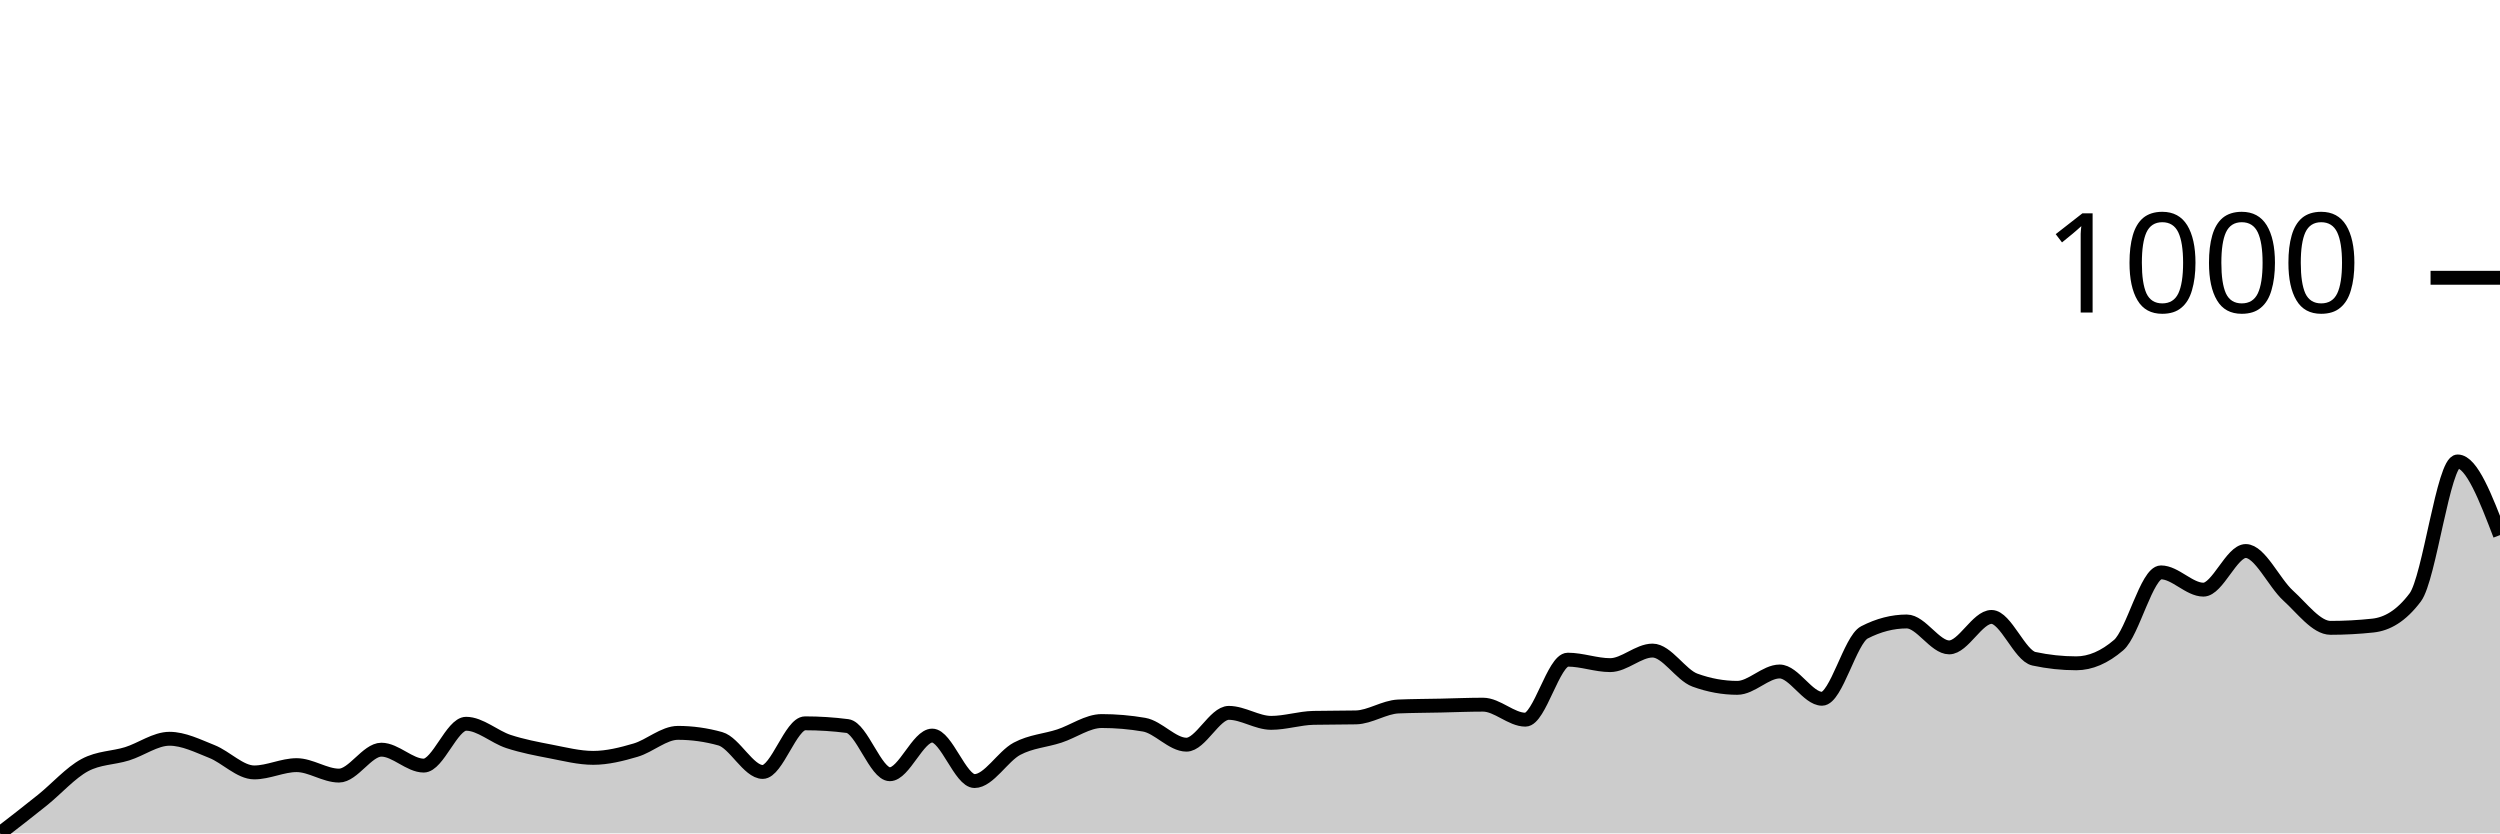
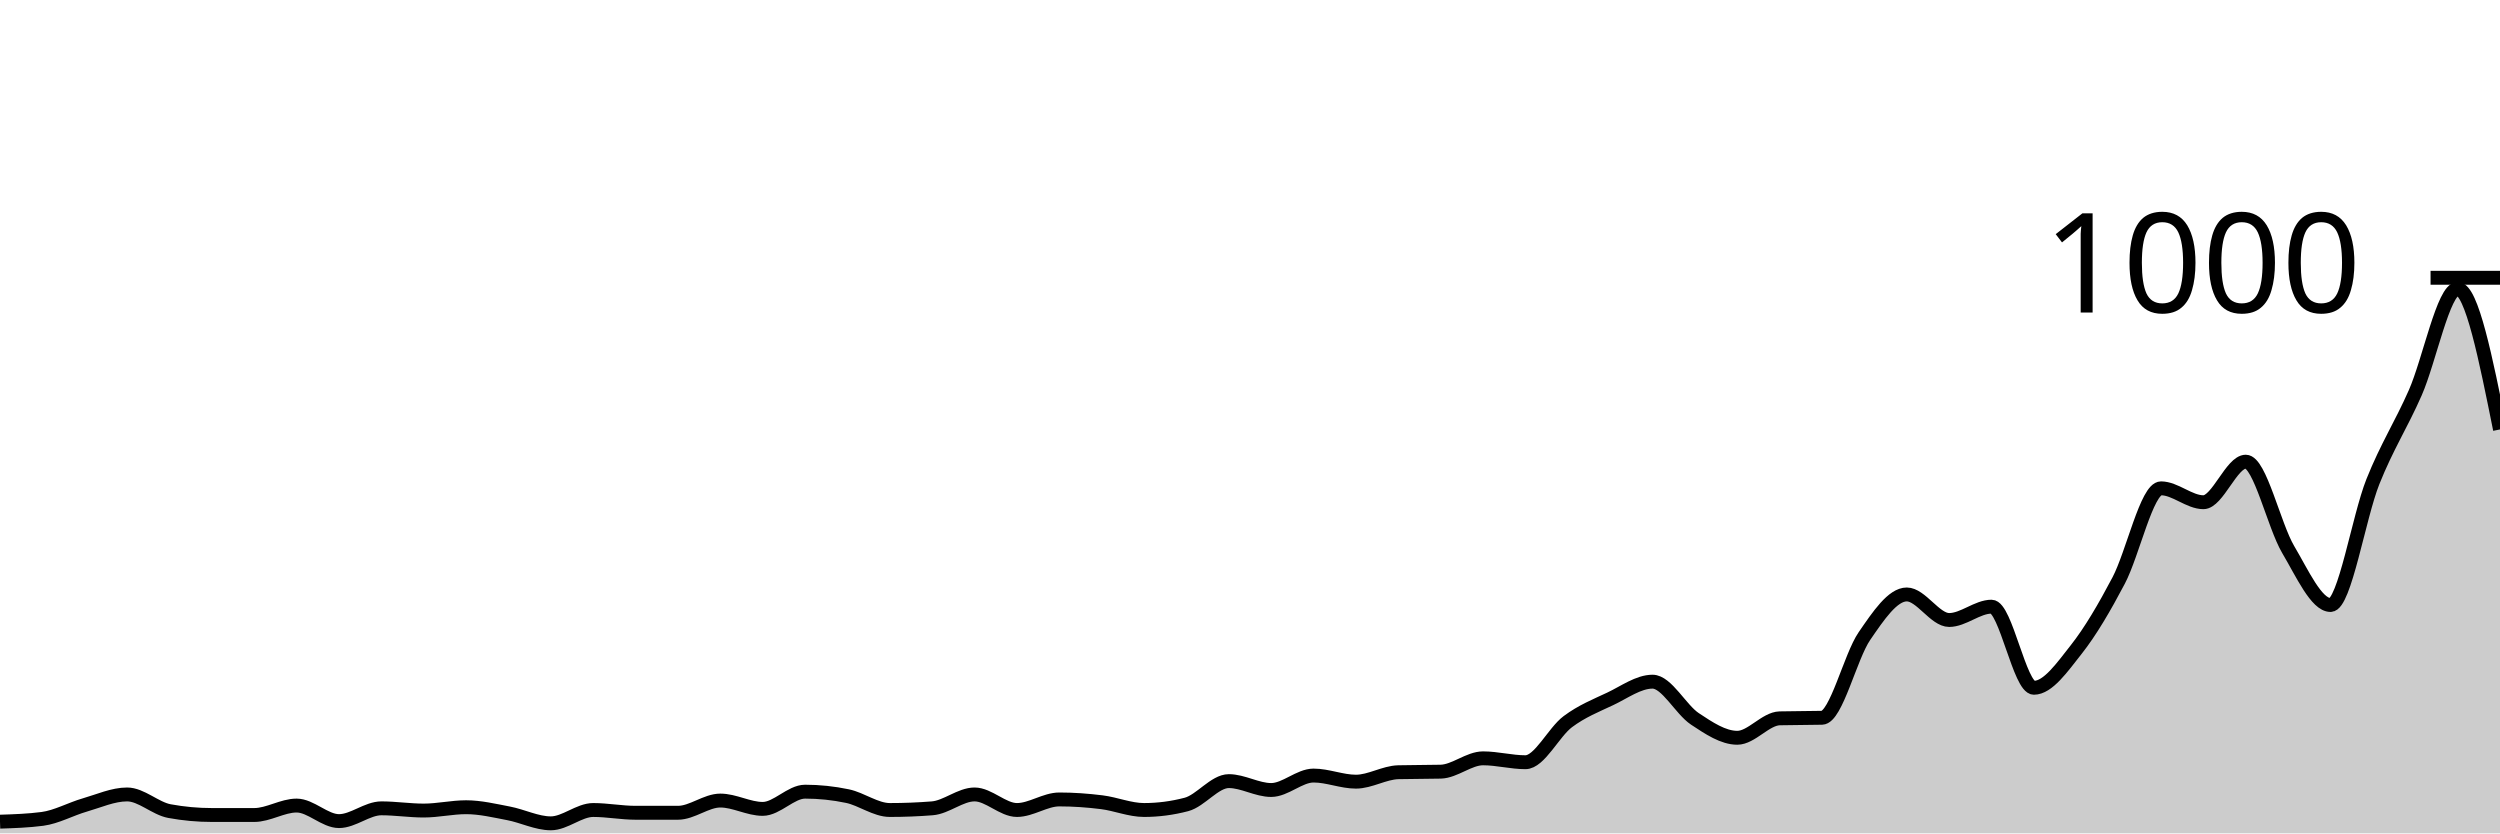
<svg xmlns="http://www.w3.org/2000/svg" viewBox="0 0 180 60">
  <g transform="translate(0,20)">
-     <path class="area" fill="rgba(0, 0, 0, 0.2)" d="M0,40C1.017,39.214,2.034,38.429,3.051,37.61C4.068,36.792,5.085,35.636,6.102,35.09C7.119,34.544,8.136,34.588,9.153,34.272C10.169,33.955,11.186,33.191,12.203,33.191C13.22,33.191,14.237,33.704,15.254,34.108C16.271,34.512,17.288,35.614,18.305,35.614C19.322,35.614,20.339,35.09,21.356,35.09C22.373,35.09,23.39,35.843,24.407,35.843C25.424,35.843,26.441,33.977,27.458,33.977C28.475,33.977,29.492,35.123,30.508,35.123C31.525,35.123,32.542,32.111,33.559,32.111C34.576,32.111,35.593,33.055,36.61,33.388C37.627,33.721,38.644,33.912,39.661,34.108C40.678,34.304,41.695,34.566,42.712,34.566C43.729,34.566,44.746,34.31,45.763,34.01C46.78,33.71,47.797,32.766,48.814,32.766C49.831,32.766,50.847,32.908,51.864,33.191C52.881,33.475,53.898,35.581,54.915,35.581C55.932,35.581,56.949,32.079,57.966,32.079C58.983,32.079,60,32.144,61.017,32.275C62.034,32.406,63.051,35.745,64.068,35.745C65.085,35.745,66.102,32.962,67.119,32.962C68.136,32.962,69.153,36.236,70.169,36.236C71.186,36.236,72.203,34.452,73.22,33.912C74.237,33.372,75.254,33.328,76.271,32.995C77.288,32.662,78.305,31.915,79.322,31.915C80.339,31.915,81.356,32.002,82.373,32.177C83.39,32.351,84.407,33.617,85.424,33.617C86.441,33.617,87.458,31.326,88.475,31.326C89.492,31.326,90.508,32.046,91.525,32.046C92.542,32.046,93.559,31.708,94.576,31.686C95.593,31.664,96.61,31.675,97.627,31.653C98.644,31.631,99.661,30.911,100.678,30.867C101.695,30.824,102.712,30.824,103.729,30.802C104.746,30.78,105.763,30.736,106.78,30.736C107.797,30.736,108.814,31.817,109.831,31.817C110.847,31.817,111.864,27.496,112.881,27.496C113.898,27.496,114.915,27.889,115.932,27.889C116.949,27.889,117.966,26.841,118.983,26.841C120,26.841,121.017,28.598,122.034,28.969C123.051,29.34,124.068,29.525,125.085,29.525C126.102,29.525,127.119,28.347,128.136,28.347C129.153,28.347,130.169,30.311,131.186,30.311C132.203,30.311,133.22,26.056,134.237,25.532C135.254,25.008,136.271,24.746,137.288,24.746C138.305,24.746,139.322,26.612,140.339,26.612C141.356,26.612,142.373,24.419,143.39,24.419C144.407,24.419,145.424,27.212,146.441,27.43C147.458,27.649,148.475,27.758,149.492,27.758C150.508,27.758,151.525,27.321,152.542,26.448C153.559,25.576,154.576,21.211,155.593,21.211C156.61,21.211,157.627,22.455,158.644,22.455C159.661,22.455,160.678,19.673,161.695,19.673C162.712,19.673,163.729,21.959,164.746,22.881C165.763,23.803,166.78,25.205,167.797,25.205C168.814,25.205,169.831,25.15,170.847,25.041C171.864,24.932,172.881,24.364,173.898,23.011C174.915,21.658,175.932,13.224,176.949,13.224C177.966,13.224,178.983,15.876,180,18.527L180,40C178.983,40,177.966,40,176.949,40C175.932,40,174.915,40,173.898,40C172.881,40,171.864,40,170.847,40C169.831,40,168.814,40,167.797,40C166.78,40,165.763,40,164.746,40C163.729,40,162.712,40,161.695,40C160.678,40,159.661,40,158.644,40C157.627,40,156.61,40,155.593,40C154.576,40,153.559,40,152.542,40C151.525,40,150.508,40,149.492,40C148.475,40,147.458,40,146.441,40C145.424,40,144.407,40,143.39,40C142.373,40,141.356,40,140.339,40C139.322,40,138.305,40,137.288,40C136.271,40,135.254,40,134.237,40C133.22,40,132.203,40,131.186,40C130.169,40,129.153,40,128.136,40C127.119,40,126.102,40,125.085,40C124.068,40,123.051,40,122.034,40C121.017,40,120,40,118.983,40C117.966,40,116.949,40,115.932,40C114.915,40,113.898,40,112.881,40C111.864,40,110.847,40,109.831,40C108.814,40,107.797,40,106.78,40C105.763,40,104.746,40,103.729,40C102.712,40,101.695,40,100.678,40C99.661,40,98.644,40,97.627,40C96.61,40,95.593,40,94.576,40C93.559,40,92.542,40,91.525,40C90.508,40,89.492,40,88.475,40C87.458,40,86.441,40,85.424,40C84.407,40,83.39,40,82.373,40C81.356,40,80.339,40,79.322,40C78.305,40,77.288,40,76.271,40C75.254,40,74.237,40,73.22,40C72.203,40,71.186,40,70.169,40C69.153,40,68.136,40,67.119,40C66.102,40,65.085,40,64.068,40C63.051,40,62.034,40,61.017,40C60,40,58.983,40,57.966,40C56.949,40,55.932,40,54.915,40C53.898,40,52.881,40,51.864,40C50.847,40,49.831,40,48.814,40C47.797,40,46.78,40,45.763,40C44.746,40,43.729,40,42.712,40C41.695,40,40.678,40,39.661,40C38.644,40,37.627,40,36.61,40C35.593,40,34.576,40,33.559,40C32.542,40,31.525,40,30.508,40C29.492,40,28.475,40,27.458,40C26.441,40,25.424,40,24.407,40C23.39,40,22.373,40,21.356,40C20.339,40,19.322,40,18.305,40C17.288,40,16.271,40,15.254,40C14.237,40,13.22,40,12.203,40C11.186,40,10.169,40,9.153,40C8.136,40,7.119,40,6.102,40C5.085,40,4.068,40,3.051,40C2.034,40,1.017,40,0,40Z" />
-     <path class="line" stroke="black" fill="none" d="M0,40C1.017,39.214,2.034,38.429,3.051,37.61C4.068,36.792,5.085,35.636,6.102,35.09C7.119,34.544,8.136,34.588,9.153,34.272C10.169,33.955,11.186,33.191,12.203,33.191C13.22,33.191,14.237,33.704,15.254,34.108C16.271,34.512,17.288,35.614,18.305,35.614C19.322,35.614,20.339,35.09,21.356,35.09C22.373,35.09,23.39,35.843,24.407,35.843C25.424,35.843,26.441,33.977,27.458,33.977C28.475,33.977,29.492,35.123,30.508,35.123C31.525,35.123,32.542,32.111,33.559,32.111C34.576,32.111,35.593,33.055,36.61,33.388C37.627,33.721,38.644,33.912,39.661,34.108C40.678,34.304,41.695,34.566,42.712,34.566C43.729,34.566,44.746,34.31,45.763,34.01C46.78,33.71,47.797,32.766,48.814,32.766C49.831,32.766,50.847,32.908,51.864,33.191C52.881,33.475,53.898,35.581,54.915,35.581C55.932,35.581,56.949,32.079,57.966,32.079C58.983,32.079,60,32.144,61.017,32.275C62.034,32.406,63.051,35.745,64.068,35.745C65.085,35.745,66.102,32.962,67.119,32.962C68.136,32.962,69.153,36.236,70.169,36.236C71.186,36.236,72.203,34.452,73.22,33.912C74.237,33.372,75.254,33.328,76.271,32.995C77.288,32.662,78.305,31.915,79.322,31.915C80.339,31.915,81.356,32.002,82.373,32.177C83.39,32.351,84.407,33.617,85.424,33.617C86.441,33.617,87.458,31.326,88.475,31.326C89.492,31.326,90.508,32.046,91.525,32.046C92.542,32.046,93.559,31.708,94.576,31.686C95.593,31.664,96.61,31.675,97.627,31.653C98.644,31.631,99.661,30.911,100.678,30.867C101.695,30.824,102.712,30.824,103.729,30.802C104.746,30.78,105.763,30.736,106.78,30.736C107.797,30.736,108.814,31.817,109.831,31.817C110.847,31.817,111.864,27.496,112.881,27.496C113.898,27.496,114.915,27.889,115.932,27.889C116.949,27.889,117.966,26.841,118.983,26.841C120,26.841,121.017,28.598,122.034,28.969C123.051,29.34,124.068,29.525,125.085,29.525C126.102,29.525,127.119,28.347,128.136,28.347C129.153,28.347,130.169,30.311,131.186,30.311C132.203,30.311,133.22,26.056,134.237,25.532C135.254,25.008,136.271,24.746,137.288,24.746C138.305,24.746,139.322,26.612,140.339,26.612C141.356,26.612,142.373,24.419,143.39,24.419C144.407,24.419,145.424,27.212,146.441,27.43C147.458,27.649,148.475,27.758,149.492,27.758C150.508,27.758,151.525,27.321,152.542,26.448C153.559,25.576,154.576,21.211,155.593,21.211C156.61,21.211,157.627,22.455,158.644,22.455C159.661,22.455,160.678,19.673,161.695,19.673C162.712,19.673,163.729,21.959,164.746,22.881C165.763,23.803,166.78,25.205,167.797,25.205C168.814,25.205,169.831,25.15,170.847,25.041C171.864,24.932,172.881,24.364,173.898,23.011C174.915,21.658,175.932,13.224,176.949,13.224C177.966,13.224,178.983,15.876,180,18.527" />
+     <path class="area" fill="rgba(0, 0, 0, 0.2)" d="M0,39.16C1.017,39.127,2.034,39.093,3.051,38.96C4.068,38.827,5.085,38.253,6.102,37.96C7.119,37.667,8.136,37.2,9.153,37.2C10.169,37.2,11.186,38.213,12.203,38.4C13.22,38.587,14.237,38.68,15.254,38.68C16.271,38.68,17.288,38.68,18.305,38.68C19.322,38.68,20.339,38,21.356,38C22.373,38,23.39,39.12,24.407,39.12C25.424,39.12,26.441,38.2,27.458,38.2C28.475,38.2,29.492,38.36,30.508,38.36C31.525,38.36,32.542,38.12,33.559,38.12C34.576,38.12,35.593,38.367,36.61,38.56C37.627,38.753,38.644,39.28,39.661,39.28C40.678,39.28,41.695,38.32,42.712,38.32C43.729,38.32,44.746,38.52,45.763,38.52C46.78,38.52,47.797,38.52,48.814,38.52C49.831,38.52,50.847,37.64,51.864,37.64C52.881,37.64,53.898,38.24,54.915,38.24C55.932,38.24,56.949,37,57.966,37C58.983,37,60,37.107,61.017,37.32C62.034,37.533,63.051,38.32,64.068,38.32C65.085,38.32,66.102,38.28,67.119,38.2C68.136,38.12,69.153,37.2,70.169,37.2C71.186,37.2,72.203,38.32,73.22,38.32C74.237,38.32,75.254,37.56,76.271,37.56C77.288,37.56,78.305,37.633,79.322,37.76C80.339,37.887,81.356,38.32,82.373,38.32C83.39,38.32,84.407,38.187,85.424,37.92C86.441,37.653,87.458,36.24,88.475,36.24C89.492,36.24,90.508,36.88,91.525,36.88C92.542,36.88,93.559,35.84,94.576,35.84C95.593,35.84,96.61,36.28,97.627,36.28C98.644,36.28,99.661,35.627,100.678,35.6C101.695,35.573,102.712,35.587,103.729,35.56C104.746,35.533,105.763,34.6,106.78,34.6C107.797,34.6,108.814,34.88,109.831,34.88C110.847,34.88,111.864,32.72,112.881,31.96C113.898,31.2,114.915,30.8,115.932,30.32C116.949,29.84,117.966,29.08,118.983,29.08C120,29.08,121.017,31.087,122.034,31.76C123.051,32.433,124.068,33.12,125.085,33.12C126.102,33.12,127.119,31.747,128.136,31.72C129.153,31.693,130.169,31.707,131.186,31.68C132.203,31.653,133.22,27.28,134.237,25.8C135.254,24.32,136.271,22.8,137.288,22.8C138.305,22.8,139.322,24.64,140.339,24.64C141.356,24.64,142.373,23.68,143.39,23.68C144.407,23.68,145.424,29.52,146.441,29.52C147.458,29.52,148.475,28.047,149.492,26.76C150.508,25.473,151.525,23.733,152.542,21.8C153.559,19.867,154.576,15.16,155.593,15.16C156.61,15.16,157.627,16.16,158.644,16.16C159.661,16.16,160.678,13.24,161.695,13.24C162.712,13.24,163.729,17.84,164.746,19.56C165.763,21.28,166.78,23.56,167.797,23.56C168.814,23.56,169.831,17.227,170.847,14.68C171.864,12.133,172.881,10.593,173.898,8.28C174.915,5.967,175.932,0.8,176.949,0.8C177.966,0.8,178.983,5.86,180,10.92L180,40C178.983,40,177.966,40,176.949,40C175.932,40,174.915,40,173.898,40C172.881,40,171.864,40,170.847,40C169.831,40,168.814,40,167.797,40C166.78,40,165.763,40,164.746,40C163.729,40,162.712,40,161.695,40C160.678,40,159.661,40,158.644,40C157.627,40,156.61,40,155.593,40C154.576,40,153.559,40,152.542,40C151.525,40,150.508,40,149.492,40C148.475,40,147.458,40,146.441,40C145.424,40,144.407,40,143.39,40C142.373,40,141.356,40,140.339,40C139.322,40,138.305,40,137.288,40C136.271,40,135.254,40,134.237,40C133.22,40,132.203,40,131.186,40C130.169,40,129.153,40,128.136,40C127.119,40,126.102,40,125.085,40C124.068,40,123.051,40,122.034,40C121.017,40,120,40,118.983,40C117.966,40,116.949,40,115.932,40C114.915,40,113.898,40,112.881,40C111.864,40,110.847,40,109.831,40C108.814,40,107.797,40,106.78,40C105.763,40,104.746,40,103.729,40C102.712,40,101.695,40,100.678,40C99.661,40,98.644,40,97.627,40C96.61,40,95.593,40,94.576,40C93.559,40,92.542,40,91.525,40C90.508,40,89.492,40,88.475,40C87.458,40,86.441,40,85.424,40C84.407,40,83.39,40,82.373,40C81.356,40,80.339,40,79.322,40C78.305,40,77.288,40,76.271,40C75.254,40,74.237,40,73.22,40C72.203,40,71.186,40,70.169,40C69.153,40,68.136,40,67.119,40C66.102,40,65.085,40,64.068,40C63.051,40,62.034,40,61.017,40C60,40,58.983,40,57.966,40C56.949,40,55.932,40,54.915,40C53.898,40,52.881,40,51.864,40C50.847,40,49.831,40,48.814,40C47.797,40,46.78,40,45.763,40C44.746,40,43.729,40,42.712,40C41.695,40,40.678,40,39.661,40C38.644,40,37.627,40,36.61,40C35.593,40,34.576,40,33.559,40C32.542,40,31.525,40,30.508,40C29.492,40,28.475,40,27.458,40C26.441,40,25.424,40,24.407,40C23.39,40,22.373,40,21.356,40C20.339,40,19.322,40,18.305,40C17.288,40,16.271,40,15.254,40C14.237,40,13.22,40,12.203,40C11.186,40,10.169,40,9.153,40C8.136,40,7.119,40,6.102,40C5.085,40,4.068,40,3.051,40C2.034,40,1.017,40,0,40Z" />
+     <path class="line" stroke="black" fill="none" d="M0,39.16C1.017,39.127,2.034,39.093,3.051,38.96C4.068,38.827,5.085,38.253,6.102,37.96C7.119,37.667,8.136,37.2,9.153,37.2C10.169,37.2,11.186,38.213,12.203,38.4C13.22,38.587,14.237,38.68,15.254,38.68C16.271,38.68,17.288,38.68,18.305,38.68C19.322,38.68,20.339,38,21.356,38C22.373,38,23.39,39.12,24.407,39.12C25.424,39.12,26.441,38.2,27.458,38.2C28.475,38.2,29.492,38.36,30.508,38.36C31.525,38.36,32.542,38.12,33.559,38.12C34.576,38.12,35.593,38.367,36.61,38.56C37.627,38.753,38.644,39.28,39.661,39.28C40.678,39.28,41.695,38.32,42.712,38.32C43.729,38.32,44.746,38.52,45.763,38.52C46.78,38.52,47.797,38.52,48.814,38.52C49.831,38.52,50.847,37.64,51.864,37.64C52.881,37.64,53.898,38.24,54.915,38.24C55.932,38.24,56.949,37,57.966,37C58.983,37,60,37.107,61.017,37.32C62.034,37.533,63.051,38.32,64.068,38.32C65.085,38.32,66.102,38.28,67.119,38.2C68.136,38.12,69.153,37.2,70.169,37.2C71.186,37.2,72.203,38.32,73.22,38.32C74.237,38.32,75.254,37.56,76.271,37.56C77.288,37.56,78.305,37.633,79.322,37.76C80.339,37.887,81.356,38.32,82.373,38.32C83.39,38.32,84.407,38.187,85.424,37.92C86.441,37.653,87.458,36.24,88.475,36.24C89.492,36.24,90.508,36.88,91.525,36.88C92.542,36.88,93.559,35.84,94.576,35.84C95.593,35.84,96.61,36.28,97.627,36.28C98.644,36.28,99.661,35.627,100.678,35.6C101.695,35.573,102.712,35.587,103.729,35.56C104.746,35.533,105.763,34.6,106.78,34.6C107.797,34.6,108.814,34.88,109.831,34.88C110.847,34.88,111.864,32.72,112.881,31.96C113.898,31.2,114.915,30.8,115.932,30.32C116.949,29.84,117.966,29.08,118.983,29.08C120,29.08,121.017,31.087,122.034,31.76C123.051,32.433,124.068,33.12,125.085,33.12C126.102,33.12,127.119,31.747,128.136,31.72C129.153,31.693,130.169,31.707,131.186,31.68C132.203,31.653,133.22,27.28,134.237,25.8C135.254,24.32,136.271,22.8,137.288,22.8C138.305,22.8,139.322,24.64,140.339,24.64C141.356,24.64,142.373,23.68,143.39,23.68C144.407,23.68,145.424,29.52,146.441,29.52C147.458,29.52,148.475,28.047,149.492,26.76C150.508,25.473,151.525,23.733,152.542,21.8C153.559,19.867,154.576,15.16,155.593,15.16C156.61,15.16,157.627,16.16,158.644,16.16C159.661,16.16,160.678,13.24,161.695,13.24C162.712,13.24,163.729,17.84,164.746,19.56C165.763,21.28,166.78,23.56,167.797,23.56C168.814,23.56,169.831,17.227,170.847,14.68C171.864,12.133,172.881,10.593,173.898,8.28C174.915,5.967,175.932,0.8,176.949,0.8C177.966,0.8,178.983,5.86,180,10.92" />
    <path class="axis-ceiling" stroke-width="1" stroke="black" fill="none" d="M175,0L180,0" />
    <text class="axis-ceiling-label" font-family="sans-serif" text-anchor="end" font-size="10px" x="170" y="2.5">1000</text>
  </g>
</svg>
